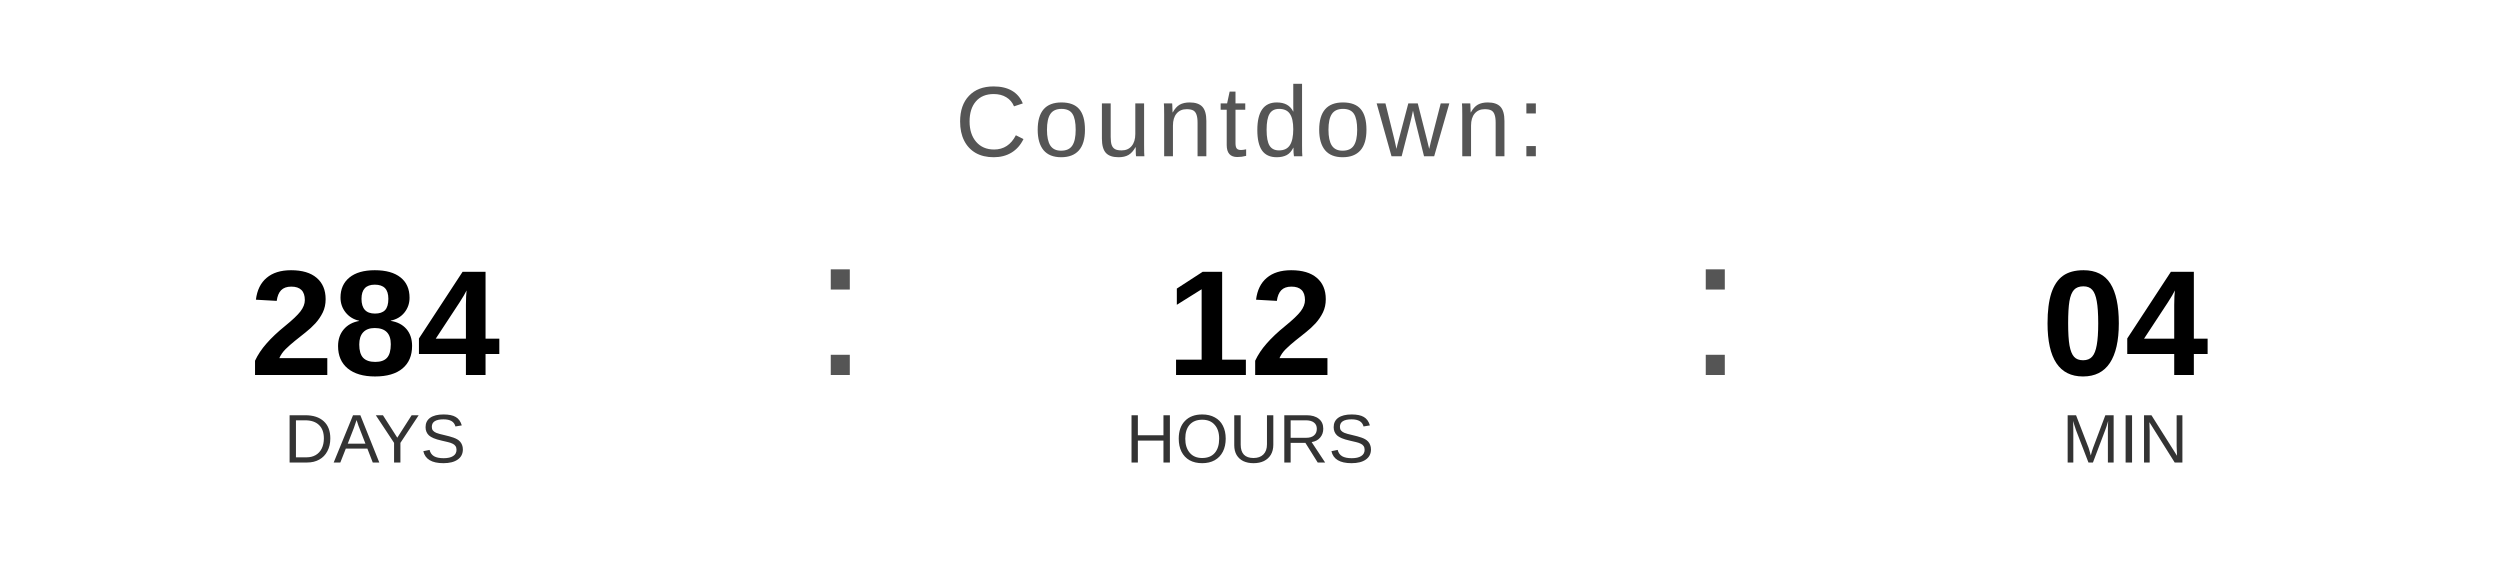
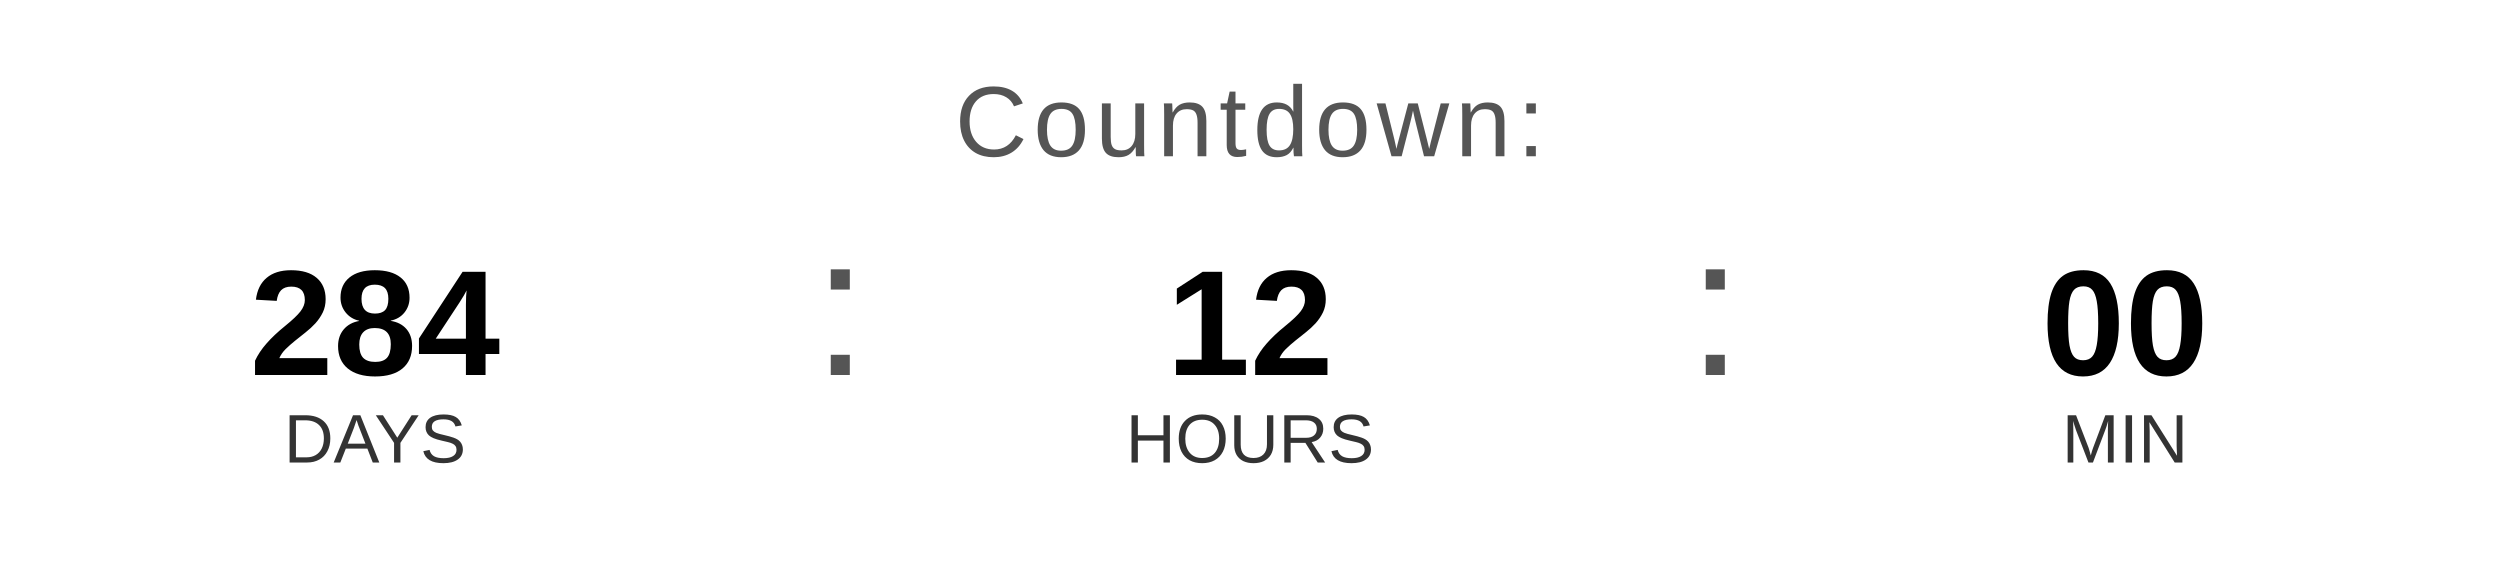
<svg xmlns="http://www.w3.org/2000/svg" width="400" height="90" viewBox="0 0 400 90">
  <text x="200" y="25" font-family="Arial, Helvetica, sans-serif" font-size="16" fill="#555555" text-anchor="middle" letter-spacing="1">
    Countdown:
  </text>
  <text x="60" y="60" font-family="Arial, Helvetica, sans-serif" font-size="24" font-weight="bold" fill="#000000" text-anchor="middle">284</text>
  <text x="60" y="74" font-family="Arial, Helvetica, sans-serif" font-size="11" fill="#333333" text-anchor="middle">DAYS</text>
  <text x="130" y="60" font-family="Arial, sans-serif" font-size="32" fill="#555555">:</text>
  <text x="200" y="60" font-family="Arial, Helvetica, sans-serif" font-size="24" font-weight="bold" fill="#000000" text-anchor="middle">12</text>
  <text x="200" y="74" font-family="Arial, Helvetica, sans-serif" font-size="11" fill="#333333" text-anchor="middle">HOURS</text>
  <text x="270" y="60" font-family="Arial, sans-serif" font-size="32" fill="#555555">:</text>
-   <text x="340" y="60" font-family="Arial, Helvetica, sans-serif" font-size="24" font-weight="bold" fill="#000000" text-anchor="middle">04</text>
+   <text x="340" y="60" font-family="Arial, Helvetica, sans-serif" font-size="24" font-weight="bold" fill="#000000" text-anchor="middle">00</text>
  <text x="340" y="74" font-family="Arial, Helvetica, sans-serif" font-size="11" fill="#333333" text-anchor="middle">MIN</text>
</svg>
